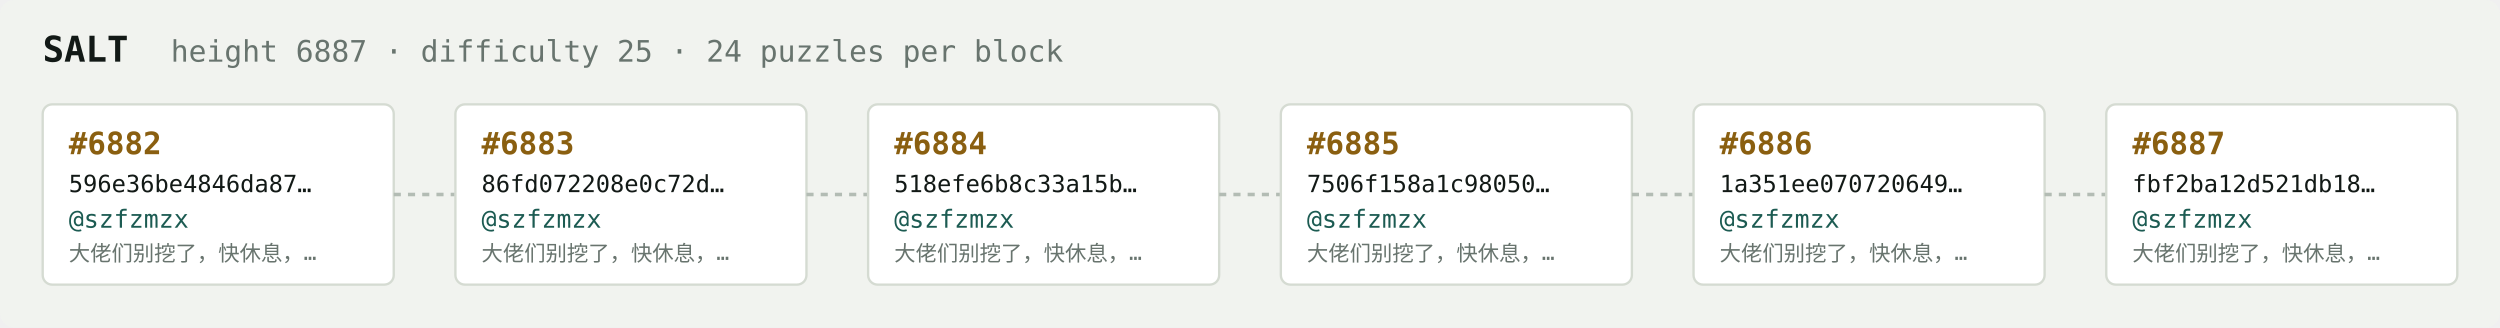
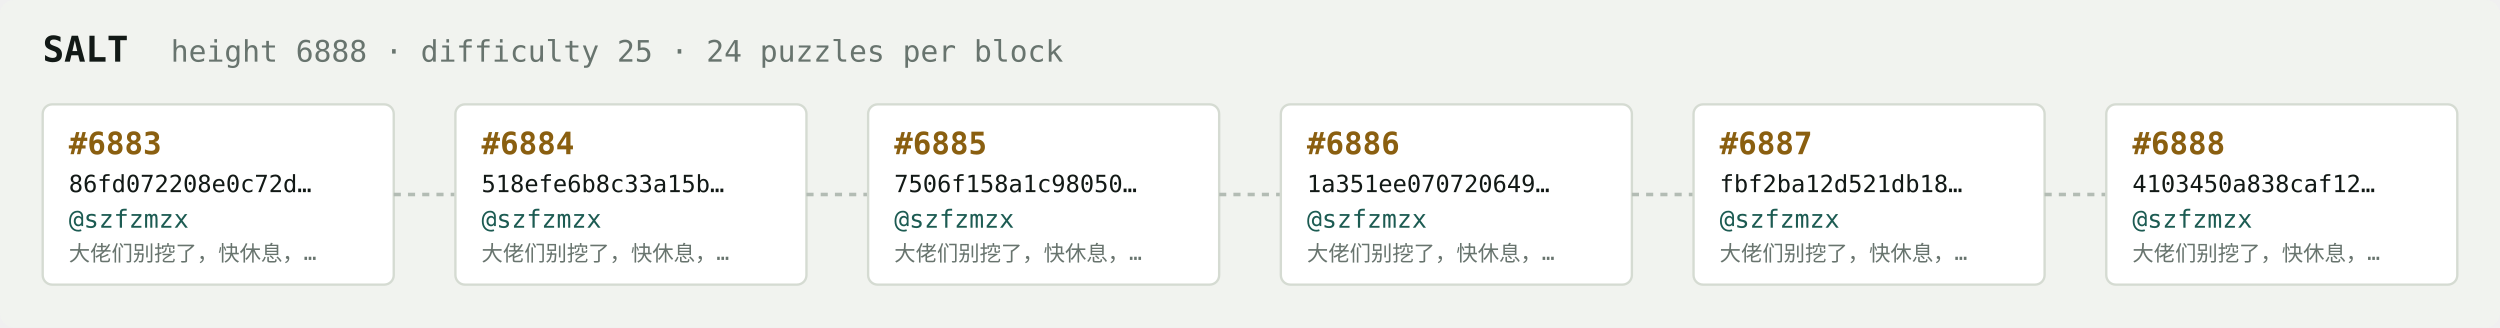
<svg xmlns="http://www.w3.org/2000/svg" width="1054" height="138" viewBox="0 0 1054 138" font-family="ui-monospace,SFMono-Regular,Menlo,monospace">
  <rect fill="#f1f3ef" width="1054" height="138" rx="6" />
  <text x="18" y="26" fill="#121916" font-size="15" font-weight="700">SALT</text>
-   <text x="72" y="26" fill="#68746e" font-size="12.5">height 6887 · difficulty 25 · 24 puzzles per block</text>
+   <text x="72" y="26" fill="#68746e" font-size="12.5">height 6888 · difficulty 25 · 24 puzzles per block</text>
  <rect x="18" y="44" width="148" height="76" rx="4" fill="#ffffff" stroke="#d5dbd2" stroke-width="1" />
-   <text x="29" y="65" fill="#8a5f10" font-size="13" font-weight="700">#6882</text>
-   <text x="29" y="81" fill="#121916" font-size="10">596e36be4846da87…</text>
+   <text x="29" y="65" fill="#8a5f10" font-size="13" font-weight="700">#6883</text>
+   <text x="29" y="81" fill="#121916" font-size="10">86fd072208e0c72d…</text>
  <text x="29" y="96" fill="#1c5b52" font-size="10.5">@szfzmzx</text>
  <text x="29" y="110" fill="#68746e" font-size="9">大佬们别挖了，快休息，…</text>
  <line x1="166" y1="82.0" x2="192" y2="82.0" stroke="#b3bcb4" stroke-width="1.5" stroke-dasharray="3 3" />
  <rect x="192" y="44" width="148" height="76" rx="4" fill="#ffffff" stroke="#d5dbd2" stroke-width="1" />
-   <text x="203" y="65" fill="#8a5f10" font-size="13" font-weight="700">#6883</text>
-   <text x="203" y="81" fill="#121916" font-size="10">86fd072208e0c72d…</text>
+   <text x="203" y="65" fill="#8a5f10" font-size="13" font-weight="700">#6884</text>
+   <text x="203" y="81" fill="#121916" font-size="10">518efe6b8c33a15b…</text>
  <text x="203" y="96" fill="#1c5b52" font-size="10.5">@szfzmzx</text>
  <text x="203" y="110" fill="#68746e" font-size="9">大佬们别挖了，快休息，…</text>
  <line x1="340" y1="82.0" x2="366" y2="82.0" stroke="#b3bcb4" stroke-width="1.5" stroke-dasharray="3 3" />
  <rect x="366" y="44" width="148" height="76" rx="4" fill="#ffffff" stroke="#d5dbd2" stroke-width="1" />
-   <text x="377" y="65" fill="#8a5f10" font-size="13" font-weight="700">#6884</text>
-   <text x="377" y="81" fill="#121916" font-size="10">518efe6b8c33a15b…</text>
+   <text x="377" y="65" fill="#8a5f10" font-size="13" font-weight="700">#6885</text>
+   <text x="377" y="81" fill="#121916" font-size="10">7506f158a1c98050…</text>
  <text x="377" y="96" fill="#1c5b52" font-size="10.5">@szfzmzx</text>
  <text x="377" y="110" fill="#68746e" font-size="9">大佬们别挖了，快休息，…</text>
  <line x1="514" y1="82.0" x2="540" y2="82.0" stroke="#b3bcb4" stroke-width="1.5" stroke-dasharray="3 3" />
  <rect x="540" y="44" width="148" height="76" rx="4" fill="#ffffff" stroke="#d5dbd2" stroke-width="1" />
-   <text x="551" y="65" fill="#8a5f10" font-size="13" font-weight="700">#6885</text>
-   <text x="551" y="81" fill="#121916" font-size="10">7506f158a1c98050…</text>
+   <text x="551" y="65" fill="#8a5f10" font-size="13" font-weight="700">#6886</text>
+   <text x="551" y="81" fill="#121916" font-size="10">1a351ee070720649…</text>
  <text x="551" y="96" fill="#1c5b52" font-size="10.5">@szfzmzx</text>
  <text x="551" y="110" fill="#68746e" font-size="9">大佬们别挖了，快休息，…</text>
  <line x1="688" y1="82.0" x2="714" y2="82.0" stroke="#b3bcb4" stroke-width="1.5" stroke-dasharray="3 3" />
  <rect x="714" y="44" width="148" height="76" rx="4" fill="#ffffff" stroke="#d5dbd2" stroke-width="1" />
-   <text x="725" y="65" fill="#8a5f10" font-size="13" font-weight="700">#6886</text>
-   <text x="725" y="81" fill="#121916" font-size="10">1a351ee070720649…</text>
+   <text x="725" y="65" fill="#8a5f10" font-size="13" font-weight="700">#6887</text>
+   <text x="725" y="81" fill="#121916" font-size="10">fbf2ba12d521db18…</text>
  <text x="725" y="96" fill="#1c5b52" font-size="10.5">@szfzmzx</text>
  <text x="725" y="110" fill="#68746e" font-size="9">大佬们别挖了，快休息，…</text>
  <line x1="862" y1="82.0" x2="888" y2="82.0" stroke="#b3bcb4" stroke-width="1.5" stroke-dasharray="3 3" />
  <rect x="888" y="44" width="148" height="76" rx="4" fill="#ffffff" stroke="#d5dbd2" stroke-width="1" />
-   <text x="899" y="65" fill="#8a5f10" font-size="13" font-weight="700">#6887</text>
-   <text x="899" y="81" fill="#121916" font-size="10">fbf2ba12d521db18…</text>
+   <text x="899" y="65" fill="#8a5f10" font-size="13" font-weight="700">#6888</text>
+   <text x="899" y="81" fill="#121916" font-size="10">4103450a838caf12…</text>
  <text x="899" y="96" fill="#1c5b52" font-size="10.5">@szfzmzx</text>
  <text x="899" y="110" fill="#68746e" font-size="9">大佬们别挖了，快休息，…</text>
</svg>
